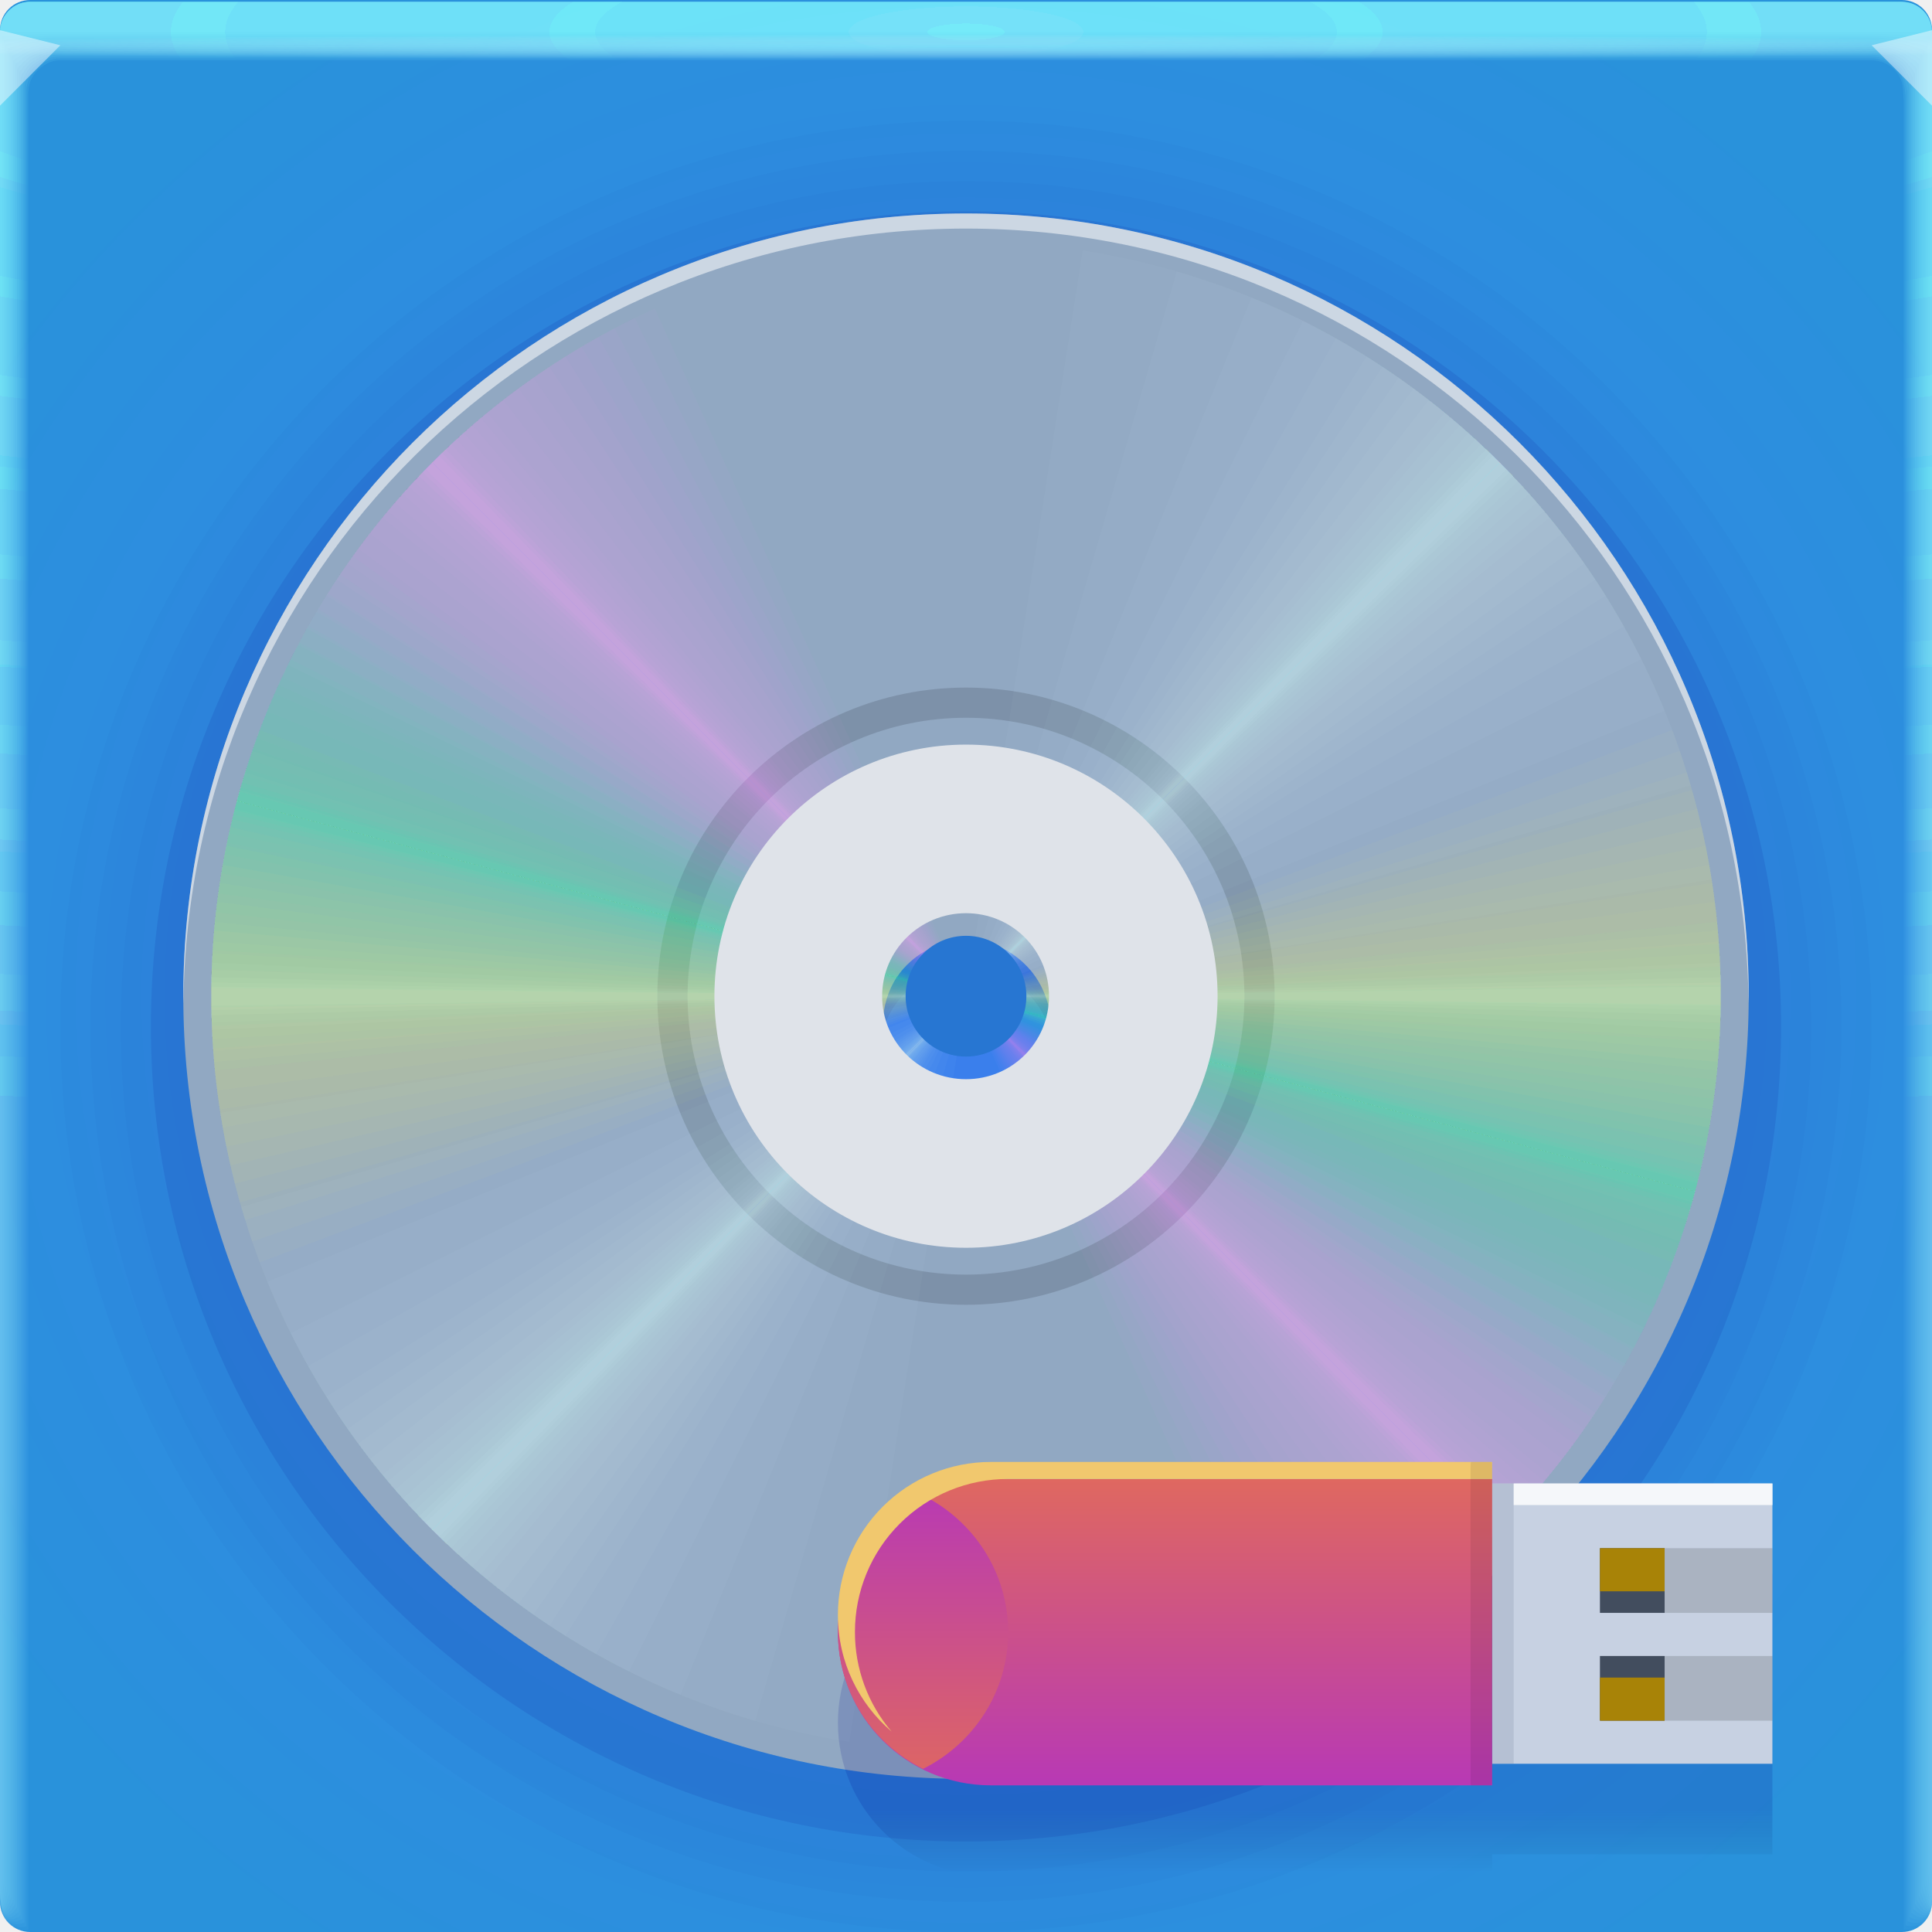
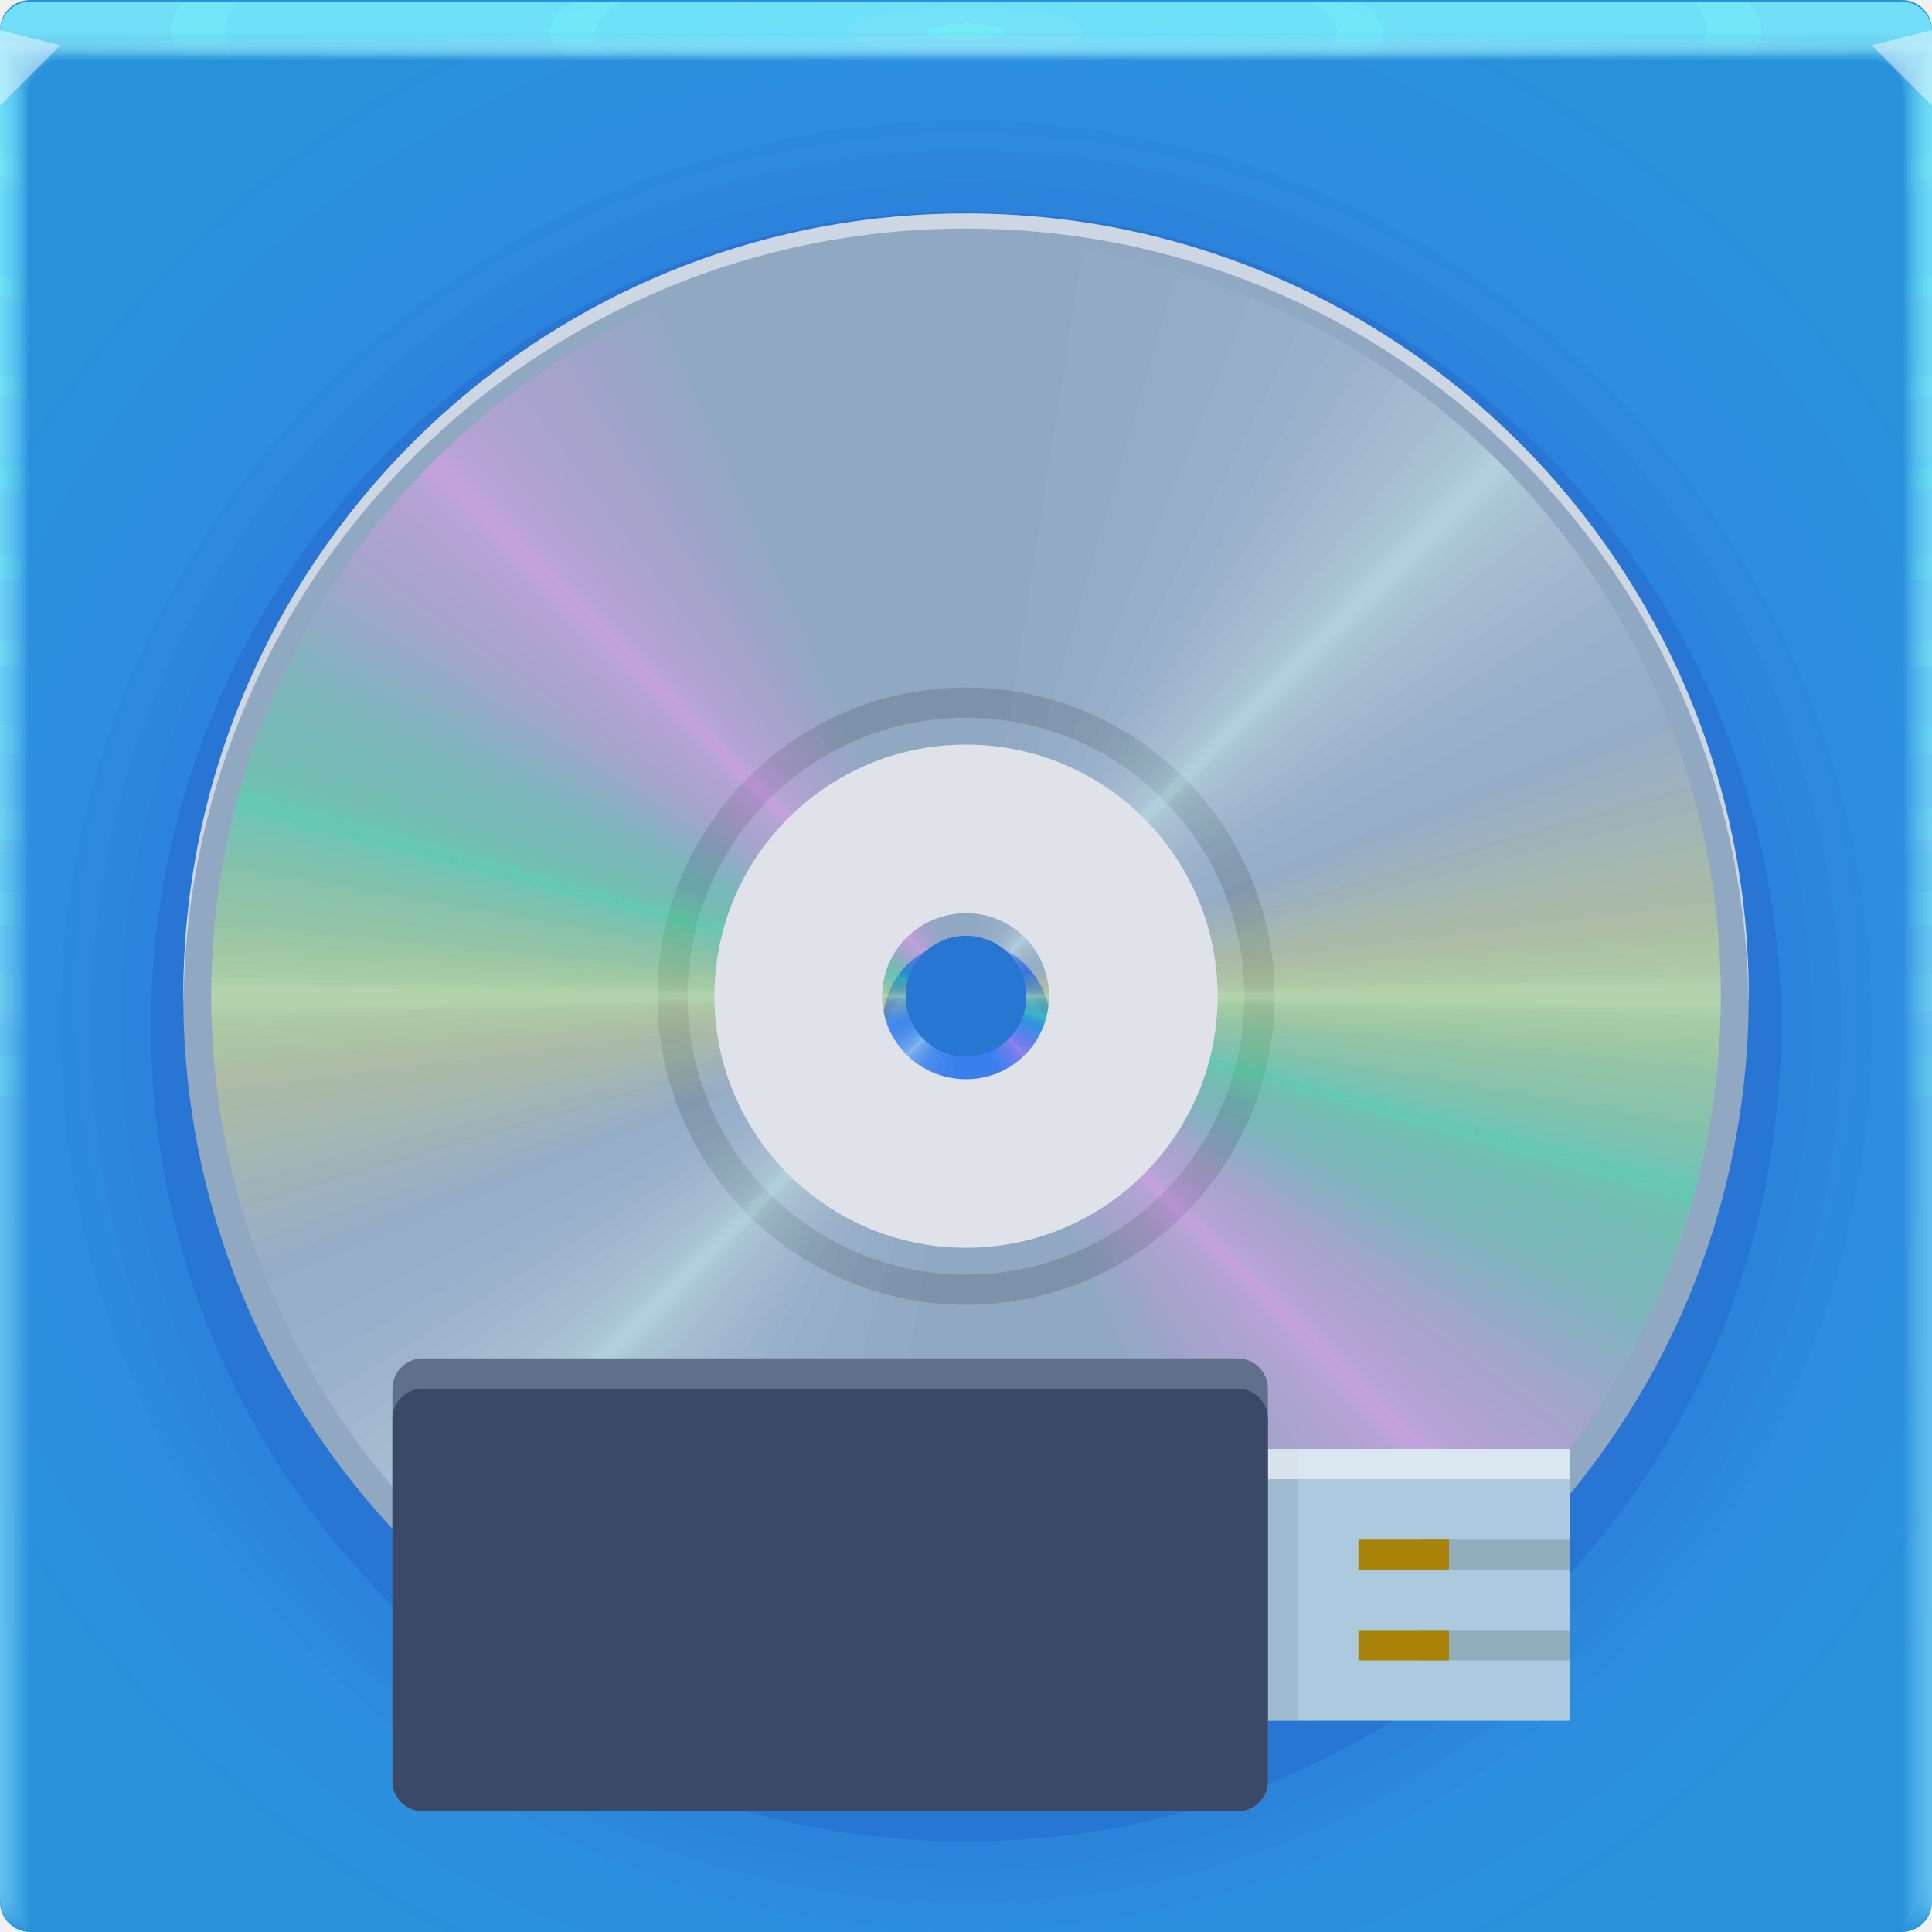
<svg xmlns="http://www.w3.org/2000/svg" xmlns:xlink="http://www.w3.org/1999/xlink" width="64" height="64" version="1.1">
  <defs>
-     <linearGradient id="a">
-       <stop stop-color="#b232c1" offset="0" />
-       <stop stop-color="#e46e55" offset="1" />
-     </linearGradient>
-     <linearGradient id="W" x1="91.548" x2="71.081" y1="43.314" y2="43.314" gradientUnits="userSpaceOnUse" xlink:href="#a" />
-     <linearGradient id="X" x1="91.548" x2="71.081" y1="43.314" y2="43.314" gradientTransform="matrix(-1,0,0,1,162.63,0)" gradientUnits="userSpaceOnUse" xlink:href="#a" />
-     <linearGradient id="V" x1="38.599" x2="38.599" y1="53.801" y2="56.601" gradientTransform="translate(0,1.4)" gradientUnits="userSpaceOnUse">
-       <stop stop-color="#000689" stop-opacity=".148" offset="0" />
-       <stop stop-opacity="0" offset="1" />
-     </linearGradient>
    <radialGradient id="b-3" cx="32" cy="33" r="32" gradientTransform="matrix(1.2294,0,0,1.191,-7.3406,-6.3023)" gradientUnits="userSpaceOnUse">
      <stop stop-color="#3b7eed" offset="0" />
      <stop stop-color="#2992db" offset="1" />
    </radialGradient>
    <radialGradient id="e-5-6" cx="35.574" cy="1.019" r="32" gradientTransform="matrix(0,1.1252,-5.1753,0,37.271,-39.029)" gradientUnits="userSpaceOnUse" xlink:href="#a-3-2" />
    <linearGradient id="a-3-2">
      <stop stop-color="#7ef6ff" stop-opacity=".1" offset="0" />
      <stop stop-color="#96f4ff" stop-opacity=".047" offset="1" />
    </linearGradient>
    <radialGradient id="f-6-9" cx="35.574" cy="1.036" r="32" gradientTransform="matrix(0,1.1252,-5.1753,0,37.363,-39.029)" gradientUnits="userSpaceOnUse" xlink:href="#a-3-2" />
    <radialGradient id="g-2-1" cx="35.574" cy="1.055" r="32" gradientTransform="matrix(0,1.1252,-5.1753,0,37.458,-39.029)" gradientUnits="userSpaceOnUse" xlink:href="#a-3-2" />
    <radialGradient id="h-2" cx="35.574" cy="1.071" r="32" gradientTransform="matrix(0,1.1252,-5.1753,0,37.544,-39.029)" gradientUnits="userSpaceOnUse" xlink:href="#a-3-2" />
    <radialGradient id="i-7" cx="35.574" cy="1.091" r="32" gradientTransform="matrix(0,1.1252,-5.1753,0,37.648,-39.029)" gradientUnits="userSpaceOnUse" xlink:href="#a-3-2" />
    <radialGradient id="j-0" cx="35.574" cy="1.113" r="32" gradientTransform="matrix(0,1.1252,-5.1753,0,37.758,-39.029)" gradientUnits="userSpaceOnUse" xlink:href="#a-3-2" />
    <radialGradient id="k-9" cx="35.574" cy="1.135" r="32" gradientTransform="matrix(0,1.1252,-5.1753,0,37.875,-39.029)" gradientUnits="userSpaceOnUse" xlink:href="#a-3-2" />
    <radialGradient id="l-3" cx="35.574" cy="1.159" r="32" gradientTransform="matrix(0,1.1252,-5.1753,0,38,-39.029)" gradientUnits="userSpaceOnUse" xlink:href="#a-3-2" />
    <radialGradient id="m-6" cx="35.574" cy="1.18" r="32" gradientTransform="matrix(0,1.1252,-5.1753,0,38.107,-39.029)" gradientUnits="userSpaceOnUse" xlink:href="#a-3-2" />
    <radialGradient id="n-0" cx="35.574" cy="1.208" r="32" gradientTransform="matrix(0,1.1252,-5.1753,0,38.252,-39.029)" gradientUnits="userSpaceOnUse" xlink:href="#a-3-2" />
    <radialGradient id="o-6" cx="35.574" cy="1.239" r="32" gradientTransform="matrix(0,1.1252,-5.1753,0,38.411,-39.029)" gradientUnits="userSpaceOnUse" xlink:href="#a-3-2" />
    <radialGradient id="p-2" cx="35.574" cy="1.273" r="32" gradientTransform="matrix(0,1.1252,-5.1753,0,38.587,-39.029)" gradientUnits="userSpaceOnUse" xlink:href="#a-3-2" />
    <radialGradient id="q-6" cx="35.574" cy="1.304" r="32" gradientTransform="matrix(0,1.1252,-5.1753,0,38.75,-39.029)" gradientUnits="userSpaceOnUse" xlink:href="#a-3-2" />
    <radialGradient id="r-1" cx="35.574" cy="1.346" r="32" gradientTransform="matrix(0,1.1252,-5.1753,0,38.966,-39.029)" gradientUnits="userSpaceOnUse" xlink:href="#a-3-2" />
    <radialGradient id="s-8" cx="35.574" cy="1.393" r="32" gradientTransform="matrix(0,1.1252,-5.1753,0,39.208,-39.029)" gradientUnits="userSpaceOnUse" xlink:href="#a-3-2" />
    <radialGradient id="t-7" cx="35.574" cy="1.439" r="32" gradientTransform="matrix(0,1.1252,-5.1753,0,39.446,-39.027)" gradientUnits="userSpaceOnUse" xlink:href="#a-3-2" />
    <radialGradient id="u-9" cx="16.612" cy="1.481" r="32" gradientTransform="matrix(0 .013135 -1.2755 0 33.91 1.2789)" gradientUnits="userSpaceOnUse">
      <stop stop-color="#9af2ff" stop-opacity=".477" offset="0" />
      <stop stop-color="#ffffff" stop-opacity=".002" offset="1" />
    </radialGradient>
  </defs>
  <g>
    <path d="m1 0c-0.554 0-1 0.446-1 1v62c0 0.554 0.446 1 1 1h62c0.554 0 1-0.446 1-1v-62c0-0.554-0.446-1-1-1z" fill="url(#b-3)" style="-inkscape-stroke:none;font-variation-settings:normal" />
    <g transform="translate(8.0016e-5 .057009)">
      <path transform="translate(0 .002)" d="m1 0c-0.554 0-1 0.446-1 1v62-0.224 0.224-62h1.752c19.15 2e-3 39.445 0 60.213 0h2.035v62-0.334 0.334-62c0.001-0.553-0.447-1.001-1-1z" fill="url(#e-5-6)" />
      <path transform="translate(0 .002)" d="m1 0c-0.555-0.001-1.004 0.451-1 1.006v61.98-0.197c0-0.277 4e-3 -0.184 0.01 0.246 0.012 0.016 0.03-0.297 0.052-0.897v-61c0.072-9e-3 0.133-0.013 0.185-0.013 0.29-0.016 0.357-0.032 0.774-0.044 0.246-0.011 0.496-0.019 0.747-0.019 19.183 2e-3 39.392 0 60.2 0 0.346 0 0.689 0.012 1.023 0.03 0.268 0.01 0.389 0.02 0.52 0.033 0.106 0 0.22 0.01 0.427 0.028v60.744c0.027 0.754 0.05 1.148 0.059 1.123l3e-3 -0.334v0.286-61.762c0-0.143 0-0.22-2e-3 -0.224-0.005-0.552-0.46-0.995-1.012-0.986h-61.986" fill="url(#f-6-9)" />
      <path transform="translate(0 .002)" d="m1 0c-0.555-0.001-1.004 0.451-1 1.006v61.966-0.169c0-0.245 8e-3 -0.145 0.021 0.266 0.022 0.034 0.06-0.247 0.104-0.807v-60.988c0.056-0.015 0.115-0.023 0.173-0.025 0.27-0.031 0.341-0.064 0.743-0.088 0.242-0.022 0.492-0.037 0.742-0.037 19.217 2e-3 39.34 0 60.187 0 0.347 0 0.69 0.024 1.013 0.06 0.256 0.02 0.372 0.042 0.494 0.065 0.1 0 0.206 0.02 0.398 0.057v60.731c0.055 0.703 0.102 1.052 0.119 1.003 4e-3 -0.154 6e-3 -0.265 6e-3 -0.333v0.237-61.748c0-0.139 0-0.215-3e-3 -0.224-0.011-0.468-0.347-0.864-0.807-0.952-0.071-0.014-0.144-0.021-0.217-0.02h-61.973" fill="url(#g-2-1)" />
      <path transform="translate(0 .002)" d="m1 0c-0.555-0.001-1.004 0.45-1 1.005v61.953-0.14c0-0.213 0.012-0.107 0.031 0.287 0.034 0.05 0.091-0.198 0.156-0.718v-60.974c0.051-0.022 0.105-0.035 0.16-0.037 0.252-0.048 0.327-0.097 0.715-0.132 0.238-0.034 0.487-0.056 0.737-0.056 19.25 2e-3 39.286 0 60.173 0 0.348 0 0.688 0.036 1.001 0.09 0.244 0.029 0.356 0.062 0.47 0.098 0.091 0 0.19 0.03 0.37 0.085v60.718c0.082 0.653 0.151 0.957 0.176 0.884 7e-3 -0.152 0.01-0.262 0.01-0.333v0.188-61.734c0-0.135 0-0.21-4e-3 -0.224-0.017-0.467-0.359-0.859-0.819-0.94-0.072-0.014-0.144-0.02-0.217-0.018h-61.96" fill="url(#h-2)" />
      <path transform="translate(0 .002)" d="m1 0c-0.555-0.001-1.004 0.45-1 1.005v61.939-0.113c0-0.18 0.015-0.068 0.042 0.308 0.045 0.067 0.121-0.149 0.208-0.629v-60.96c0.044-0.029 0.095-0.046 0.148-0.05 0.232-0.063 0.311-0.128 0.684-0.176 0.234-0.044 0.483-0.074 0.732-0.074 19.284 2e-3 39.234 0 60.16 0 0.35 0 0.689 0.048 0.991 0.12 0.232 0.039 0.34 0.083 0.444 0.13 0.085 0 0.176 0.04 0.341 0.114v60.704c0.11 0.603 0.203 0.862 0.236 0.764 0.008-0.111 0.013-0.222 0.014-0.333v0.14-61.721c0-0.13-2e-3 -0.206-6e-3 -0.224-0.024-0.466-0.37-0.852-0.83-0.927-0.073-0.013-0.146-0.019-0.22-0.017h-61.944" fill="url(#i-7)" />
      <path transform="translate(0 .002)" d="m1 0c-0.554-0.001-1.003 0.45-1 1.004v61.926-0.084c0-0.148 0.02-0.029 0.052 0.328 0.056 0.084 0.152-0.099 0.26-0.539v-60.949c0.053-0.04 0.097-0.061 0.136-0.061 0.212-0.08 0.297-0.16 0.655-0.22 0.23-0.056 0.477-0.093 0.727-0.093 19.317 2e-3 39.18 0 60.147 0 0.35 0 0.688 0.06 0.98 0.151 0.22 0.047 0.322 0.102 0.418 0.162 0.078 0 0.162 0.049 0.313 0.142v60.69c0.137 0.553 0.253 0.767 0.295 0.645 0.01-0.11 0.015-0.221 0.017-0.332v0.09-61.705c0-0.126-2e-3 -0.202-7e-3 -0.224-0.031-0.465-0.382-0.846-0.843-0.914-0.072-0.013-0.145-0.019-0.218-0.017h-61.932" fill="url(#j-0)" />
      <path transform="translate(0 .002)" d="m1 0c-0.554-0.001-1.003 0.45-1 1.004v61.912-0.056c0-0.117 0.023 0.01 0.063 0.349 0.067 0.1 0.182-0.05 0.312-0.45v-60.935c0.048-0.049 0.088-0.074 0.123-0.074 0.193-0.095 0.282-0.192 0.626-0.264 0.225-0.067 0.472-0.11 0.721-0.11h60.133c0.352 0 0.688 0.071 0.97 0.18 0.144 0.033 0.279 0.099 0.393 0.194 0.07 0 0.147 0.059 0.284 0.17v60.68c0.164 0.502 0.304 0.671 0.354 0.524 0.014-0.14 0.02-0.25 0.02-0.331v0.042-61.695c0-0.121-2e-3 -0.197-9e-3 -0.224-0.037-0.464-0.393-0.84-0.854-0.902-0.072-0.012-0.145-0.016-0.218-0.014h-61.918" fill="url(#k-9)" />
      <path transform="translate(0 .002)" d="m1 0c-0.554-0.001-1.003 0.45-1 1.004v61.898-0.029c0-0.084 0.027 0.049 0.073 0.37 0.079 0.117 0.212 0 0.365-0.36v-60.923c0.043-0.057 0.079-0.086 0.11-0.086 0.174-0.112 0.267-0.225 0.596-0.309 0.23-0.083 0.472-0.126 0.717-0.129 19.385 2e-3 39.075 0 60.12 0 0.353 0 0.687 0.084 0.958 0.211 0.141 0.041 0.268 0.119 0.368 0.227 0.063 0 0.132 0.068 0.256 0.199v60.665c0.192 0.452 0.354 0.576 0.413 0.404 0.014-0.11 0.022-0.22 0.024-0.33v-61.687c0-0.117-4e-3 -0.193-0.01-0.224-0.044-0.464-0.405-0.835-0.868-0.89-0.072-0.01-0.144-0.014-0.217-0.011h-61.905" fill="url(#l-3)" />
      <path transform="translate(0 .002)" d="m1 0c-0.554-0.001-1.003 0.449-1 1.003v61.885c0-0.052 0.03 0.087 0.084 0.39 0.09 0.135 0.242 0.05 0.416-0.27v-60.911c0.038-0.063 0.07-0.097 0.099-0.097 0.154-0.127 0.251-0.257 0.566-0.352 0.217-0.089 0.463-0.148 0.711-0.148 19.418 2e-3 39.022 0 60.107 0 0.355 0 0.687 0.096 0.947 0.242 0.138 0.049 0.257 0.139 0.343 0.258 0.056 0 0.118 0.079 0.227 0.227v60.651c0.22 0.402 0.406 0.482 0.473 0.285 0.018-0.132 0.027-0.243 0.027-0.33v-61.721c0-0.113-4e-3 -0.188-0.012-0.224-0.05-0.463-0.416-0.828-0.879-0.877-0.072-0.01-0.145-0.014-0.218-0.011h-61.89" fill="url(#m-6)" />
      <path transform="translate(0 .002)" d="m1 0c-0.554-0.001-1.003 0.449-1 1.003v61.899c0-0.02 0.035 0.126 0.094 0.41 0.101 0.152 0.273 0.1 0.468-0.18v-60.897c0.034-0.073 0.062-0.11 0.087-0.11 0.135-0.143 0.236-0.29 0.536-0.397 0.213-0.1 0.459-0.166 0.707-0.166 19.452 2e-3 38.969 0 60.093 0 0.356 0 0.687 0.108 0.936 0.272 0.134 0.06 0.246 0.162 0.317 0.29 0.05 0 0.103 0.089 0.2 0.256v60.64c0.246 0.352 0.455 0.386 0.531 0.165 0.02-0.128 0.03-0.239 0.03-0.33v-61.755c0-0.108-4e-3 -0.184-0.013-0.224-0.057-0.462-0.428-0.821-0.891-0.864-0.072-0.009-0.145-0.012-0.218-0.01h-61.877" fill="url(#n-0)" />
      <path transform="translate(0 .002)" d="m1 0c-0.554-0.001-1.002 0.448-1 1.002v61.913c0 0.013 0.039 0.165 0.105 0.432 0.112 0.168 0.303 0.148 0.52-0.092v-60.882c0.029-0.081 0.053-0.123 0.074-0.123 0.116-0.159 0.222-0.321 0.507-0.44 0.215-0.117 0.456-0.181 0.701-0.185 19.486 2e-3 38.916 0 60.08 0 0.357 0 0.687 0.12 0.925 0.302 0.131 0.072 0.234 0.185 0.292 0.323 0.043 0 0.089 0.098 0.171 0.284v60.626c0.275 0.302 0.507 0.29 0.591 0.046 0.022-0.125 0.034-0.236 0.034-0.33v-61.791c0-0.104-5e-3 -0.18-0.016-0.224-0.063-0.461-0.439-0.815-0.903-0.852-0.072-0.008-0.145-0.011-0.218-8e-3h-61.863" fill="url(#o-6)" />
      <path transform="translate(0 .002)" d="m1 0c-0.554-0.001-1.002 0.448-1 1.002v61.928c0 0.045 0.042 0.203 0.115 0.453 0.123 0.184 0.333 0.197 0.572-3e-3v-60.87c0.024-0.089 0.045-0.135 0.062-0.135 0.097-0.174 0.207-0.353 0.478-0.484 0.204-0.122 0.448-0.203 0.696-0.203 19.519 2e-3 38.863 0 60.067 0 0.335-0.002 0.659 0.116 0.914 0.332 0.15 0.103 0.224 0.225 0.267 0.355 0.035 0 0.073 0.108 0.142 0.313v60.612c0.302 0.251 0.557 0.196 0.65-0.074 0.023-0.109 0.035-0.219 0.037-0.33v-61.825c0-0.1-6e-3 -0.175-0.017-0.224-0.07-0.46-0.45-0.81-0.915-0.84-0.072-0.007-0.145-0.009-0.218-7e-3h-61.85" fill="url(#p-2)" />
      <path transform="translate(0 .002)" d="m1 0c-0.554-0.001-1.002 0.448-1 1.002v61.942c0 0.077 0.046 0.242 0.126 0.473 0.134 0.201 0.363 0.246 0.624 0.086v-60.856c0.02-0.097 0.035-0.147 0.05-0.147 0.08-0.225 0.239-0.413 0.447-0.529 0.2-0.133 0.444-0.221 0.691-0.221 19.553 2e-3 38.811 0 60.053 0 0.36 0 0.686 0.144 0.903 0.362 0.123 0.098 0.208 0.235 0.242 0.388 0.028 0 0.059 0.118 0.114 0.341v60.598c0.33 0.2 0.608 0.1 0.709-0.194 0.026-0.117 0.04-0.228 0.04-0.329v-61.86c0-0.095-6e-3 -0.17-0.018-0.224-0.076-0.459-0.462-0.803-0.927-0.827-0.073-0.006-0.145-0.007-0.218-5e-3h-61.836" fill="url(#q-6)" />
      <path transform="translate(0 .002)" d="m1 0c-0.553-0.001-1.002 0.448-1 1.001v61.956c0 0.11 0.05 0.281 0.136 0.494 0.146 0.218 0.394 0.296 0.677 0.176v-60.843c0.014-0.105 0.026-0.16 0.036-0.16 0.062-0.237 0.212-0.441 0.419-0.572 0.196-0.144 0.439-0.24 0.686-0.24 19.586 2e-3 38.758 0 60.04 0 0.36 0 0.685 0.156 0.892 0.392 0.117 0.112 0.193 0.26 0.216 0.42 0.021 0 0.044 0.128 0.086 0.37v60.585c0.356 0.15 0.658 5e-3 0.768-0.314 0.029-0.114 0.044-0.224 0.044-0.328v-61.895c0-0.09-7e-3 -0.166-0.02-0.224-0.083-0.458-0.474-0.797-0.94-0.814-0.072-0.005-0.145-0.006-0.217-5e-3h-61.823" fill="url(#r-1)" />
      <path transform="translate(0 .002)" d="m1 0c-0.553-0.001-1.001 0.447-1 1v61.972c0 0.142 0.054 0.32 0.147 0.515 0.156 0.241 0.453 0.349 0.728 0.265v-60.83c0.01-0.114 0.018-0.172 0.025-0.172 0.044-0.248 0.184-0.47 0.389-0.617 0.192-0.155 0.434-0.258 0.68-0.258 19.62 2e-3 38.705 0 60.027 0 0.362 0 0.686 0.168 0.882 0.422 0.11 0.127 0.176 0.286 0.19 0.453 0.015 0 0.03 0.137 0.057 0.398v60.572c0.385 0.1 0.71-0.09 0.828-0.434 0.03-0.11 0.047-0.22 0.047-0.328v-61.93c0-0.086-7e-3 -0.161-0.021-0.224-0.09-0.457-0.485-0.791-0.951-0.802-0.073-0.003-0.146-0.004-0.219-2e-3h-61.809" fill="url(#s-8)" />
      <path d="m1 2e-3c-0.553-0.001-1.001 0.447-1 1v61.986c0 0.174 0.058 0.358 0.157 0.535 0.17 0.259 0.473 0.397 0.78 0.355v-60.816c5e-3 -0.122 0.01-0.185 0.013-0.185 0.028-0.259 0.158-0.496 0.36-0.66 0.187-0.166 0.429-0.277 0.675-0.277 19.653 2e-3 38.652 0 60.013 0 0.363 0 0.685 0.18 0.87 0.452 0.102 0.141 0.16 0.31 0.166 0.485 7e-3 0 0.015 0.147 0.028 0.427v60.558c0.412 0.05 0.76-0.186 0.887-0.553 0.033-0.106 0.05-0.217 0.05-0.328v-61.965c0.01-0.553-0.432-1.008-0.985-1.014-0.073-0.001-0.146-0.001-0.219 0h-61.795" fill="url(#t-7)" />
      <path d="m1 0.002c-0.553-0.001-1.001 0.447-1 1v1h64v-0.998c0.001-0.553-0.447-1.001-1-1h-62z" fill="url(#u-9)" />
    </g>
    <path d="m0 1v2.5l2-2z" fill="#fffeff" fill-opacity=".45" />
    <path d="m64 3.5-2-2 2-0.5z" fill="#fffeff" fill-opacity=".45" />
  </g>
  <g transform="matrix(.926 0 0 .926 2.368 1.516)">
    <g fill="#000689" stroke-width="1.08">
      <g fill-opacity=".02">
        <path d="m32 2.683c-17.893 0-32.397 14.505-32.397 32.395 0 17.893 14.505 32.397 32.397 32.397 17.893 0 32.397-14.505 32.397-32.397s-14.505-32.396-32.397-32.396zm0.036 30.082c0.959 0 1.795 0.385 2.423 1.013 0.323 0.318 0.58 0.697 0.76 1.12 0.175 0.416 0.288 0.86 0.288 1.339s-0.113 0.922-0.289 1.337c-0.18 0.424-0.436 0.803-0.76 1.121a3.382 3.382 0 0 1-2.422 1.013c-0.251 0-0.487-0.022-0.723-0.073-0.215-0.044-0.416-0.135-0.615-0.217-0.01-4e-3 -0.026 5e-3 -0.036 0a3.4 3.4 0 0 1-1.518-1.229 3.482 3.482 0 0 1-0.579-1.952c0-0.72 0.204-1.399 0.579-1.953a3.483 3.483 0 0 1 2.892-1.519z" />
        <path d="m32 3.762c-17.296 0-31.318 14.021-31.318 31.318 0 17.296 14.021 31.317 31.318 31.317 17.296 0 31.317-14.02 31.317-31.317 0-17.296-14.021-31.318-31.317-31.318zm0.035 29.081a3.27 3.27 0 0 1 2.342 0.98c0.312 0.306 0.56 0.673 0.734 1.083 0.17 0.401 0.28 0.83 0.28 1.293s-0.11 0.892-0.28 1.293c-0.173 0.41-0.422 0.776-0.734 1.083a3.27 3.27 0 0 1-2.342 0.98c-0.243 0-0.47-0.022-0.7-0.07-0.207-0.043-0.402-0.132-0.593-0.21-0.01-5e-3 -0.026 4e-3 -0.035 0a3.287 3.287 0 0 1-1.468-1.189c-0.362-0.535-0.56-1.192-0.56-1.887s0.198-1.352 0.56-1.888a3.367 3.367 0 0 1 2.796-1.468z" />
        <path d="m32 4.844c-16.699 0-30.236 13.536-30.236 30.236 0 16.699 13.537 30.236 30.236 30.236s30.236-13.537 30.236-30.236c0-16.7-13.537-30.236-30.236-30.236zm0.034 28.076c0.894 0 1.675 0.358 2.26 0.945 0.302 0.296 0.542 0.65 0.71 1.046 0.163 0.387 0.27 0.801 0.27 1.248 0 0.448-0.107 0.861-0.27 1.249-0.168 0.395-0.408 0.75-0.71 1.046a3.156 3.156 0 0 1-2.26 0.945c-0.235 0-0.455-0.02-0.675-0.068-0.2-0.04-0.389-0.126-0.574-0.202-0.01-4e-3 -0.024 4e-3 -0.034 0a3.173 3.173 0 0 1-1.417-1.148c-0.35-0.517-0.54-1.15-0.54-1.822s0.19-1.305 0.54-1.822a3.25 3.25 0 0 1 2.7-1.417z" />
      </g>
      <path d="m32 5.922c-16.103 0-29.158 13.054-29.158 29.158 0 16.103 13.054 29.158 29.158 29.158s29.158-13.054 29.158-29.158c0-16.103-13.054-29.158-29.158-29.158zm0.033 27.075c0.862 0 1.615 0.346 2.18 0.911 0.29 0.287 0.522 0.628 0.683 1.01 0.158 0.373 0.26 0.772 0.26 1.203s-0.102 0.83-0.26 1.204a3.113 3.113 0 0 1-0.683 1.009 3.044 3.044 0 0 1-2.18 0.911 3.05 3.05 0 0 1-0.651-0.065c-0.194-0.04-0.375-0.122-0.554-0.195-9e-3 -4e-3 -0.023 4e-3 -0.032 0-0.56-0.237-1.03-0.608-1.367-1.107s-0.52-1.11-0.52-1.757 0.183-1.259 0.52-1.757a3.135 3.135 0 0 1 2.604-1.367z" fill-opacity=".1" />
    </g>
    <path d="m32 6c-15.464 0-28 12.536-28 28s12.536 28 28 28 28-12.536 28-28-12.536-28-28-28zm0.031 26c0.829 0 1.551 0.332 2.094 0.875 0.28 0.275 0.501 0.602 0.656 0.969 0.152 0.359 0.25 0.742 0.25 1.156s-0.098 0.797-0.25 1.156a2.989 2.989 0 0 1-0.656 0.969 2.923 2.923 0 0 1-2.094 0.875c-0.217 0-0.42-0.019-0.625-0.063-0.185-0.038-0.36-0.117-0.531-0.187-9e-3 -4e-3 -0.023 4e-3 -0.031 0-0.539-0.228-0.99-0.584-1.313-1.063s-0.5-1.066-0.5-1.687 0.177-1.209 0.5-1.688a3.01 3.01 0 0 1 2.5-1.312z" fill="#91a8c2" />
    <path d="m32 6c-15.465 0-28 12.536-28 28 0 0.09 5e-3 0.18 6e-3 0.27 0.146-15.34 12.62-27.73 27.994-27.73s27.848 12.39 27.994 27.73c0-0.09 6e-3 -0.18 6e-3 -0.27 0-15.464-12.536-28-28-28zm-2.951 29.27c-8e-3 0.09-0.02 0.178-0.02 0.27 0 0.621 0.18 1.208 0.503 1.687s0.773 0.835 1.312 1.063c8e-3 4e-3 0.023-4e-3 0.031 0 0.172 0.07 0.344 0.15 0.53 0.188 0.204 0.044 0.409 0.061 0.626 0.061 0.829 0 1.552-0.33 2.095-0.873 0.279-0.275 0.5-0.604 0.656-0.97a2.94 2.94 0 0 0 0.249-1.156c0-0.094-0.02-0.18-0.03-0.27a3.09 3.09 0 0 1-0.22 0.886 2.994 2.994 0 0 1-0.655 0.97 2.923 2.923 0 0 1-2.095 0.873c-0.217 0-0.422-0.017-0.626-0.061-0.186-0.038-0.358-0.117-0.53-0.188-8e-3 -4e-3 -0.023 4e-3 -0.031 0a2.938 2.938 0 0 1-1.312-1.063 2.972 2.972 0 0 1-0.483-1.417z" fill="#ffffff" fill-opacity=".536" />
    <circle cx="32" cy="34" r="10.5" fill="none" stroke="#404957" stroke-opacity=".231" stroke-width="1.08" />
    <g stroke-width="1.08">
      <g id="O" stroke-width="1.08">
        <g id="N" fill-opacity=".03" stroke-width="1.08">
          <g fill="#f6ff4e">
            <path d="m5 34a27 27 0 0 1 1.735-9.522l25.265 9.522z" style="-inkscape-stroke:none" />
            <path d="m5 34a27 27 0 0 1 1.466-8.775l25.534 8.775z" style="-inkscape-stroke:none" />
            <path d="m5 34a27 27 0 0 1 1.215-8.007l25.785 8.007z" style="-inkscape-stroke:none" />
            <path d="m5 34a27 27 0 0 1 1.027-7.377l25.973 7.377z" style="-inkscape-stroke:none" />
            <path d="m5 34a27 27 0 0 1 0.845-6.704l26.155 6.704z" style="-inkscape-stroke:none" />
            <path d="m5 34a27 27 0 0 1 0.687-6.05l26.313 6.05z" style="-inkscape-stroke:none" />
            <path d="m5 34a27 27 0 0 1 0.542-5.383l26.458 5.383z" style="-inkscape-stroke:none" />
          </g>
          <g fill="#f8ff79">
            <path d="m5 34a27 27 0 0 1 0.412-4.697l26.588 4.697z" style="-inkscape-stroke:none" />
            <path d="m5 34a27 27 0 0 1 0.306-4.051l26.694 4.051z" style="-inkscape-stroke:none" />
            <path d="m5 34a27 27 0 0 1 0.211-3.372l26.79 3.372z" style="-inkscape-stroke:none" />
          </g>
          <g fill="#faffa5">
            <path d="m5 34a27 27 0 0 1 0.13-2.65l26.87 2.65z" style="-inkscape-stroke:none" />
            <path d="m5 34a27 27 0 0 1 0.103-2.35l26.897 2.35z" style="-inkscape-stroke:none" />
            <path d="m5 34a27 27 0 0 1 0.07-1.954l26.93 1.954z" style="-inkscape-stroke:none" />
            <path d="m5 34a27 27 0 0 1 0.044-1.538l26.956 1.538z" style="-inkscape-stroke:none" />
          </g>
          <g fill="#fcffd2">
            <path d="m5 34a27 27 0 0 1 0.027-1.197l26.973 1.197z" style="-inkscape-stroke:none" />
            <path d="m5 34a27 27 0 0 1 0.016-0.94l26.984 0.94z" style="-inkscape-stroke:none" />
            <path d="m5 34a27 27 0 0 1 9e-3 -0.678l26.991 0.678z" style="-inkscape-stroke:none" />
            <path d="m5 34a27 27 0 0 1 9e-3 -0.678l26.991 0.678z" style="-inkscape-stroke:none" />
            <path d="m5 34a27 27 0 0 1 4e-3 -0.489l26.996 0.489z" style="-inkscape-stroke:none" />
            <path d="m5 34a27 27 0 0 1 4e-3 -0.489l26.996 0.489z" style="-inkscape-stroke:none" />
            <path d="m5 34a27 27 0 0 1 2e-3 -0.341l26.998 0.341z" style="-inkscape-stroke:none" />
            <path d="m5 34a27 27 0 0 1 2e-3 -0.341l26.998 0.341z" style="-inkscape-stroke:none" />
          </g>
        </g>
        <use transform="matrix(1,0,0,-1,0,68)" width="100%" height="100%" xlink:href="#N" />
      </g>
      <use transform="matrix(-1,0,0,1,64,0)" width="100%" height="100%" xlink:href="#O" />
      <g transform="rotate(225 32 34)">
        <g id="Q" stroke-width="1.08">
          <g id="P" fill="#ffa2ed" fill-opacity=".03" stroke-width="1.08">
            <path d="m5 34a27 27 0 0 1 1.735-9.522l25.265 9.522z" style="-inkscape-stroke:none" />
            <path d="m5 34a27 27 0 0 1 1.466-8.775l25.534 8.775z" style="-inkscape-stroke:none" />
            <path d="m5 34a27 27 0 0 1 1.215-8.007l25.785 8.007z" style="-inkscape-stroke:none" />
            <path d="m5 34a27 27 0 0 1 1.027-7.377l25.973 7.377z" style="-inkscape-stroke:none" />
            <path d="m5 34a27 27 0 0 1 0.845-6.704l26.155 6.704z" style="-inkscape-stroke:none" />
            <path d="m5 34a27 27 0 0 1 0.687-6.05l26.313 6.05z" style="-inkscape-stroke:none" />
            <path d="m5 34a27 27 0 0 1 0.542-5.383l26.458 5.383z" style="-inkscape-stroke:none" />
            <path d="m5 34a27 27 0 0 1 0.412-4.697l26.588 4.697z" style="-inkscape-stroke:none" />
            <path d="m5 34a27 27 0 0 1 0.306-4.051l26.694 4.051z" style="-inkscape-stroke:none" />
            <path d="m5 34a27 27 0 0 1 0.211-3.372l26.79 3.372z" style="-inkscape-stroke:none" />
            <path d="m5 34a27 27 0 0 1 0.13-2.65l26.87 2.65z" style="-inkscape-stroke:none" />
            <path d="m5 34a27 27 0 0 1 0.103-2.35l26.897 2.35z" style="-inkscape-stroke:none" />
            <path d="m5 34a27 27 0 0 1 0.07-1.954l26.93 1.954z" style="-inkscape-stroke:none" />
            <path d="m5 34a27 27 0 0 1 0.044-1.538l26.956 1.538z" style="-inkscape-stroke:none" />
            <path d="m5 34a27 27 0 0 1 0.027-1.197l26.973 1.197z" style="-inkscape-stroke:none" />
            <path d="m5 34a27 27 0 0 1 0.016-0.94l26.984 0.94z" style="-inkscape-stroke:none" />
            <path d="m5 34a27 27 0 0 1 9e-3 -0.678l26.991 0.678z" style="-inkscape-stroke:none" />
            <path d="m5 34a27 27 0 0 1 9e-3 -0.678l26.991 0.678z" style="-inkscape-stroke:none" />
            <path d="m5 34a27 27 0 0 1 4e-3 -0.489l26.996 0.489z" style="-inkscape-stroke:none" />
            <path d="m5 34a27 27 0 0 1 4e-3 -0.489l26.996 0.489z" style="-inkscape-stroke:none" />
            <path d="m5 34a27 27 0 0 1 2e-3 -0.341l26.998 0.341z" style="-inkscape-stroke:none" />
            <path d="m5 34a27 27 0 0 1 2e-3 -0.341l26.998 0.341z" style="-inkscape-stroke:none" />
          </g>
          <use transform="matrix(1,0,0,-1,0,68)" width="100%" height="100%" xlink:href="#P" />
        </g>
        <use transform="matrix(-1,0,0,1,64,0)" width="100%" height="100%" xlink:href="#Q" />
      </g>
      <g transform="rotate(195 32 34)">
        <g id="S" stroke-width="1.08">
          <g id="R" fill="#14ffb3" fill-opacity=".02" stroke-width="1.08">
            <path d="m5 34a27 27 0 0 1 1.735-9.522l25.265 9.522z" style="-inkscape-stroke:none" />
            <path d="m5 34a27 27 0 0 1 1.466-8.775l25.534 8.775z" style="-inkscape-stroke:none" />
            <path d="m5 34a27 27 0 0 1 1.215-8.007l25.785 8.007z" style="-inkscape-stroke:none" />
            <path d="m5 34a27 27 0 0 1 1.027-7.377l25.973 7.377z" style="-inkscape-stroke:none" />
            <path d="m5 34a27 27 0 0 1 0.845-6.704l26.155 6.704z" style="-inkscape-stroke:none" />
            <path d="m5 34a27 27 0 0 1 0.687-6.05l26.313 6.05z" style="-inkscape-stroke:none" />
            <path d="m5 34a27 27 0 0 1 0.542-5.383l26.458 5.383z" style="-inkscape-stroke:none" />
            <path d="m5 34a27 27 0 0 1 0.412-4.697l26.588 4.697z" style="-inkscape-stroke:none" />
            <path d="m5 34a27 27 0 0 1 0.306-4.051l26.694 4.051z" style="-inkscape-stroke:none" />
            <path d="m5 34a27 27 0 0 1 0.211-3.372l26.79 3.372z" style="-inkscape-stroke:none" />
            <path d="m5 34a27 27 0 0 1 0.13-2.65l26.87 2.65z" style="-inkscape-stroke:none" />
            <path d="m5 34a27 27 0 0 1 0.103-2.35l26.897 2.35z" style="-inkscape-stroke:none" />
            <path d="m5 34a27 27 0 0 1 0.07-1.954l26.93 1.954z" style="-inkscape-stroke:none" />
            <path d="m5 34a27 27 0 0 1 0.044-1.538l26.956 1.538z" style="-inkscape-stroke:none" />
            <path d="m5 34a27 27 0 0 1 0.027-1.197l26.973 1.197z" style="-inkscape-stroke:none" />
            <path d="m5 34a27 27 0 0 1 0.016-0.94l26.984 0.94z" style="-inkscape-stroke:none" />
            <path d="m5 34a27 27 0 0 1 9e-3 -0.678l26.991 0.678z" style="-inkscape-stroke:none" />
            <path d="m5 34a27 27 0 0 1 9e-3 -0.678l26.991 0.678z" style="-inkscape-stroke:none" />
            <path d="m5 34a27 27 0 0 1 4e-3 -0.489l26.996 0.489z" style="-inkscape-stroke:none" />
            <path d="m5 34a27 27 0 0 1 4e-3 -0.489l26.996 0.489z" style="-inkscape-stroke:none" />
            <path d="m5 34a27 27 0 0 1 2e-3 -0.341l26.998 0.341z" style="-inkscape-stroke:none" />
            <path d="m5 34a27 27 0 0 1 2e-3 -0.341l26.998 0.341z" style="-inkscape-stroke:none" />
          </g>
          <use transform="matrix(1,0,0,-1,0,68)" width="100%" height="100%" xlink:href="#R" />
        </g>
        <use transform="matrix(-1,0,0,1,64,0)" width="100%" height="100%" xlink:href="#S" />
      </g>
      <g transform="rotate(135,32,34)" fill="#e0fffd" fill-opacity=".03">
        <g id="U" stroke-width="1.08">
          <g id="T" stroke-width="1.08">
            <path d="M 5,34 A 27,27 0 0 1 10.186,18.089 L 32,34 Z" style="-inkscape-stroke:none" />
            <path d="M 5,34 A 27,27 0 0 1 8.335,21.001 L 32,34 Z" style="-inkscape-stroke:none" />
            <path d="M 5,34 A 27,27 0 0 1 7.104,23.549 L 32,34 Z" style="-inkscape-stroke:none" />
            <path d="m5 34a27 27 0 0 1 1.392-8.558l25.608 8.558z" style="-inkscape-stroke:none" />
            <path d="m5 34a27 27 0 0 1 1.001-7.284l26 7.284z" style="-inkscape-stroke:none" />
            <path d="m5 34a27 27 0 0 1 0.687-6.05l26.313 6.05z" style="-inkscape-stroke:none" />
            <path d="m5 34a27 27 0 0 1 0.542-5.383l26.458 5.383z" style="-inkscape-stroke:none" />
            <path d="m5 34a27 27 0 0 1 0.412-4.697l26.588 4.697z" style="-inkscape-stroke:none" />
            <path d="m5 34a27 27 0 0 1 0.306-4.051l26.694 4.051z" style="-inkscape-stroke:none" />
            <path d="m5 34a27 27 0 0 1 0.211-3.372l26.79 3.372z" style="-inkscape-stroke:none" />
            <path d="m5 34a27 27 0 0 1 0.13-2.65l26.87 2.65z" style="-inkscape-stroke:none" />
            <path d="m5 34a27 27 0 0 1 0.103-2.35l26.897 2.35z" style="-inkscape-stroke:none" />
            <path d="m5 34a27 27 0 0 1 0.07-1.954l26.93 1.954z" style="-inkscape-stroke:none" />
            <path d="m5 34a27 27 0 0 1 0.044-1.538l26.956 1.538z" style="-inkscape-stroke:none" />
            <path d="m5 34a27 27 0 0 1 0.027-1.197l26.973 1.197z" style="-inkscape-stroke:none" />
            <path d="m5 34a27 27 0 0 1 0.016-0.94l26.984 0.94z" style="-inkscape-stroke:none" />
            <path d="m5 34a27 27 0 0 1 9e-3 -0.678l26.991 0.678z" style="-inkscape-stroke:none" />
            <path d="m5 34a27 27 0 0 1 9e-3 -0.678l26.991 0.678z" style="-inkscape-stroke:none" />
            <path d="m5 34a27 27 0 0 1 4e-3 -0.489l26.996 0.489z" style="-inkscape-stroke:none" />
            <path d="m5 34a27 27 0 0 1 4e-3 -0.489l26.996 0.489z" style="-inkscape-stroke:none" />
            <path d="m5 34a27 27 0 0 1 2e-3 -0.341l26.998 0.341z" style="-inkscape-stroke:none" />
            <path d="m5 34a27 27 0 0 1 2e-3 -0.341l26.998 0.341z" style="-inkscape-stroke:none" />
          </g>
          <use transform="matrix(1,0,0,-1,0,68)" width="100%" height="100%" xlink:href="#T" />
        </g>
        <use transform="matrix(-1,0,0,1,64,0)" width="100%" height="100%" xlink:href="#U" />
      </g>
    </g>
    <path d="m32 25a9 9 0 1 0 0 18 9 9 0 0 0 0-18zm0 6.031c1.648 0 2.969 1.32 2.969 2.969s-1.32 2.969-2.969 2.969-3-1.32-3-2.969 1.352-2.969 3-2.969z" fill="#dfe3e9" />
    <path d="m32 31.84a2.16 2.16 0 1 0 0 4.32 2.16 2.16 0 0 0 0-4.32z" fill="#2776d2" />
  </g>
-   <g transform="translate(0,-1)" stroke-width="1.4">
-     <path transform="matrix(.71424 0 0 .71424 19.431 21.573)" d="m18.762 43.992c-3.936 0-7.104 3.168-7.104 7.104s3.168 7.105 7.104 7.105h23.238v-1.001h12.997v-13h-12.997v-0.208z" fill="url(#V)" />
-     <g transform="matrix(0 .62817 -.62817 0 65.924 4.063)">
-       <rect transform="scale(1,-1)" x="73.355" y="-26.259" width="14.781" height="14.781" rx="0" ry="0" fill="#c7d1e2" />
-       <rect transform="scale(1,-1)" x="73.355" y="-26.259" width="14.781" height="1.137" rx="0" ry="0" fill="#6b7b93" fill-opacity=".193" />
-       <rect transform="scale(1,-1)" x="73.355" y="-25.122" width="1.137" height="13.644" rx="0" ry="0" fill="#f5f7fa" />
-       <g color="#000000" stroke-width="2.1">
-         <path d="m89.274 26.259v26.421c0 4.476-3.603 8.079-8.079 8.079s-8.078-3.604-8.078-8.079v-26.421z" fill="url(#W)" />
-         <path d="m88.404 56.27c-1.321 2.653-4.033 4.488-7.209 4.488s-5.888-1.835-7.209-4.488c1.325-2.652 4.043-4.488 7.209-4.488s5.885 1.836 7.209 4.488z" fill="url(#X)" />
-         <path d="m72.219 52.68a8.06 8.06 0 0 0 8.079 8.079c2.466 0 4.663-1.101 6.143-2.834a8.041 8.041 0 0 1-5.246 1.936 8.06 8.06 0 0 1-8.078-8.079v-25.522h-0.898z" fill="#f1c86e" />
+   <g transform="translate(-1 -3)" stroke-width="1.4">
+     <g transform="matrix(0 .87951 -.87951 0 65.095 -15.516)" stroke-width="1">
+       <g stroke-width=".867">
+         <path d="m75.629 26.259h10.233v-12.507h-10.233z" fill="#abcadd" />
+         <path d="m75.629 25.122h10.233v-1.137h-10.233z" fill="#6b7b93" fill-opacity=".193" />
+         <path d="m75.629 26.259h1.137v-12.507h-1.137z" fill="#f5f7fa" fill-opacity=".647" />
      </g>
      <g stroke-width="0">
-         <path d="m76.767 20.574h3.411v-3.411h-3.411z" fill="#192334" fill-opacity=".756" />
-         <path d="m76.767 11.478h3.411v5.685h-3.411z" fill-opacity=".147" />
-         <path d="m76.767 20.574h2.274v-3.411h-2.274z" fill="#a88307" />
-       </g>
-       <g stroke-width="0">
-         <path d="m85.863 20.574h-3.411v-3.411h3.411z" fill="#192334" fill-opacity=".756" />
-         <path d="m85.863 11.478h-3.411v5.685h3.411z" fill-opacity=".147" />
-         <path d="m85.863 20.574h-2.274v-3.411h2.274z" fill="#a88307" />
-       </g>
-       <rect transform="rotate(-90)" x="-27.397" y="72.217" width="1.137" height="17.057" rx=".027" ry=".341" color="#000000" fill-opacity=".081" />
+         <path d="m79.041 13.752h1.137v5.685h-1.137z" fill-opacity=".147" />
+         <path d="m79.041 21.711h1.137v-3.411h-1.137z" fill="#a88307" />
+         <path d="m83.589 13.752h-1.137v5.685h1.137z" fill-opacity=".147" />
+         <path d="m83.589 21.711h-1.137v-3.411h1.137z" fill="#a88307" />
+       </g>
+       <rect transform="rotate(-90)" x="-58.095" y="72.218" width="32.973" height="17.055" rx="1.137" ry="1.137" fill="#607089" stop-color="#000000" style="paint-order:stroke fill markers" />
+       <rect transform="rotate(-90)" x="-58.095" y="73.355" width="32.973" height="15.918" rx="1.137" ry="1.137" fill="#3b4969" stop-color="#000000" style="paint-order:stroke fill markers" />
    </g>
  </g>
</svg>
